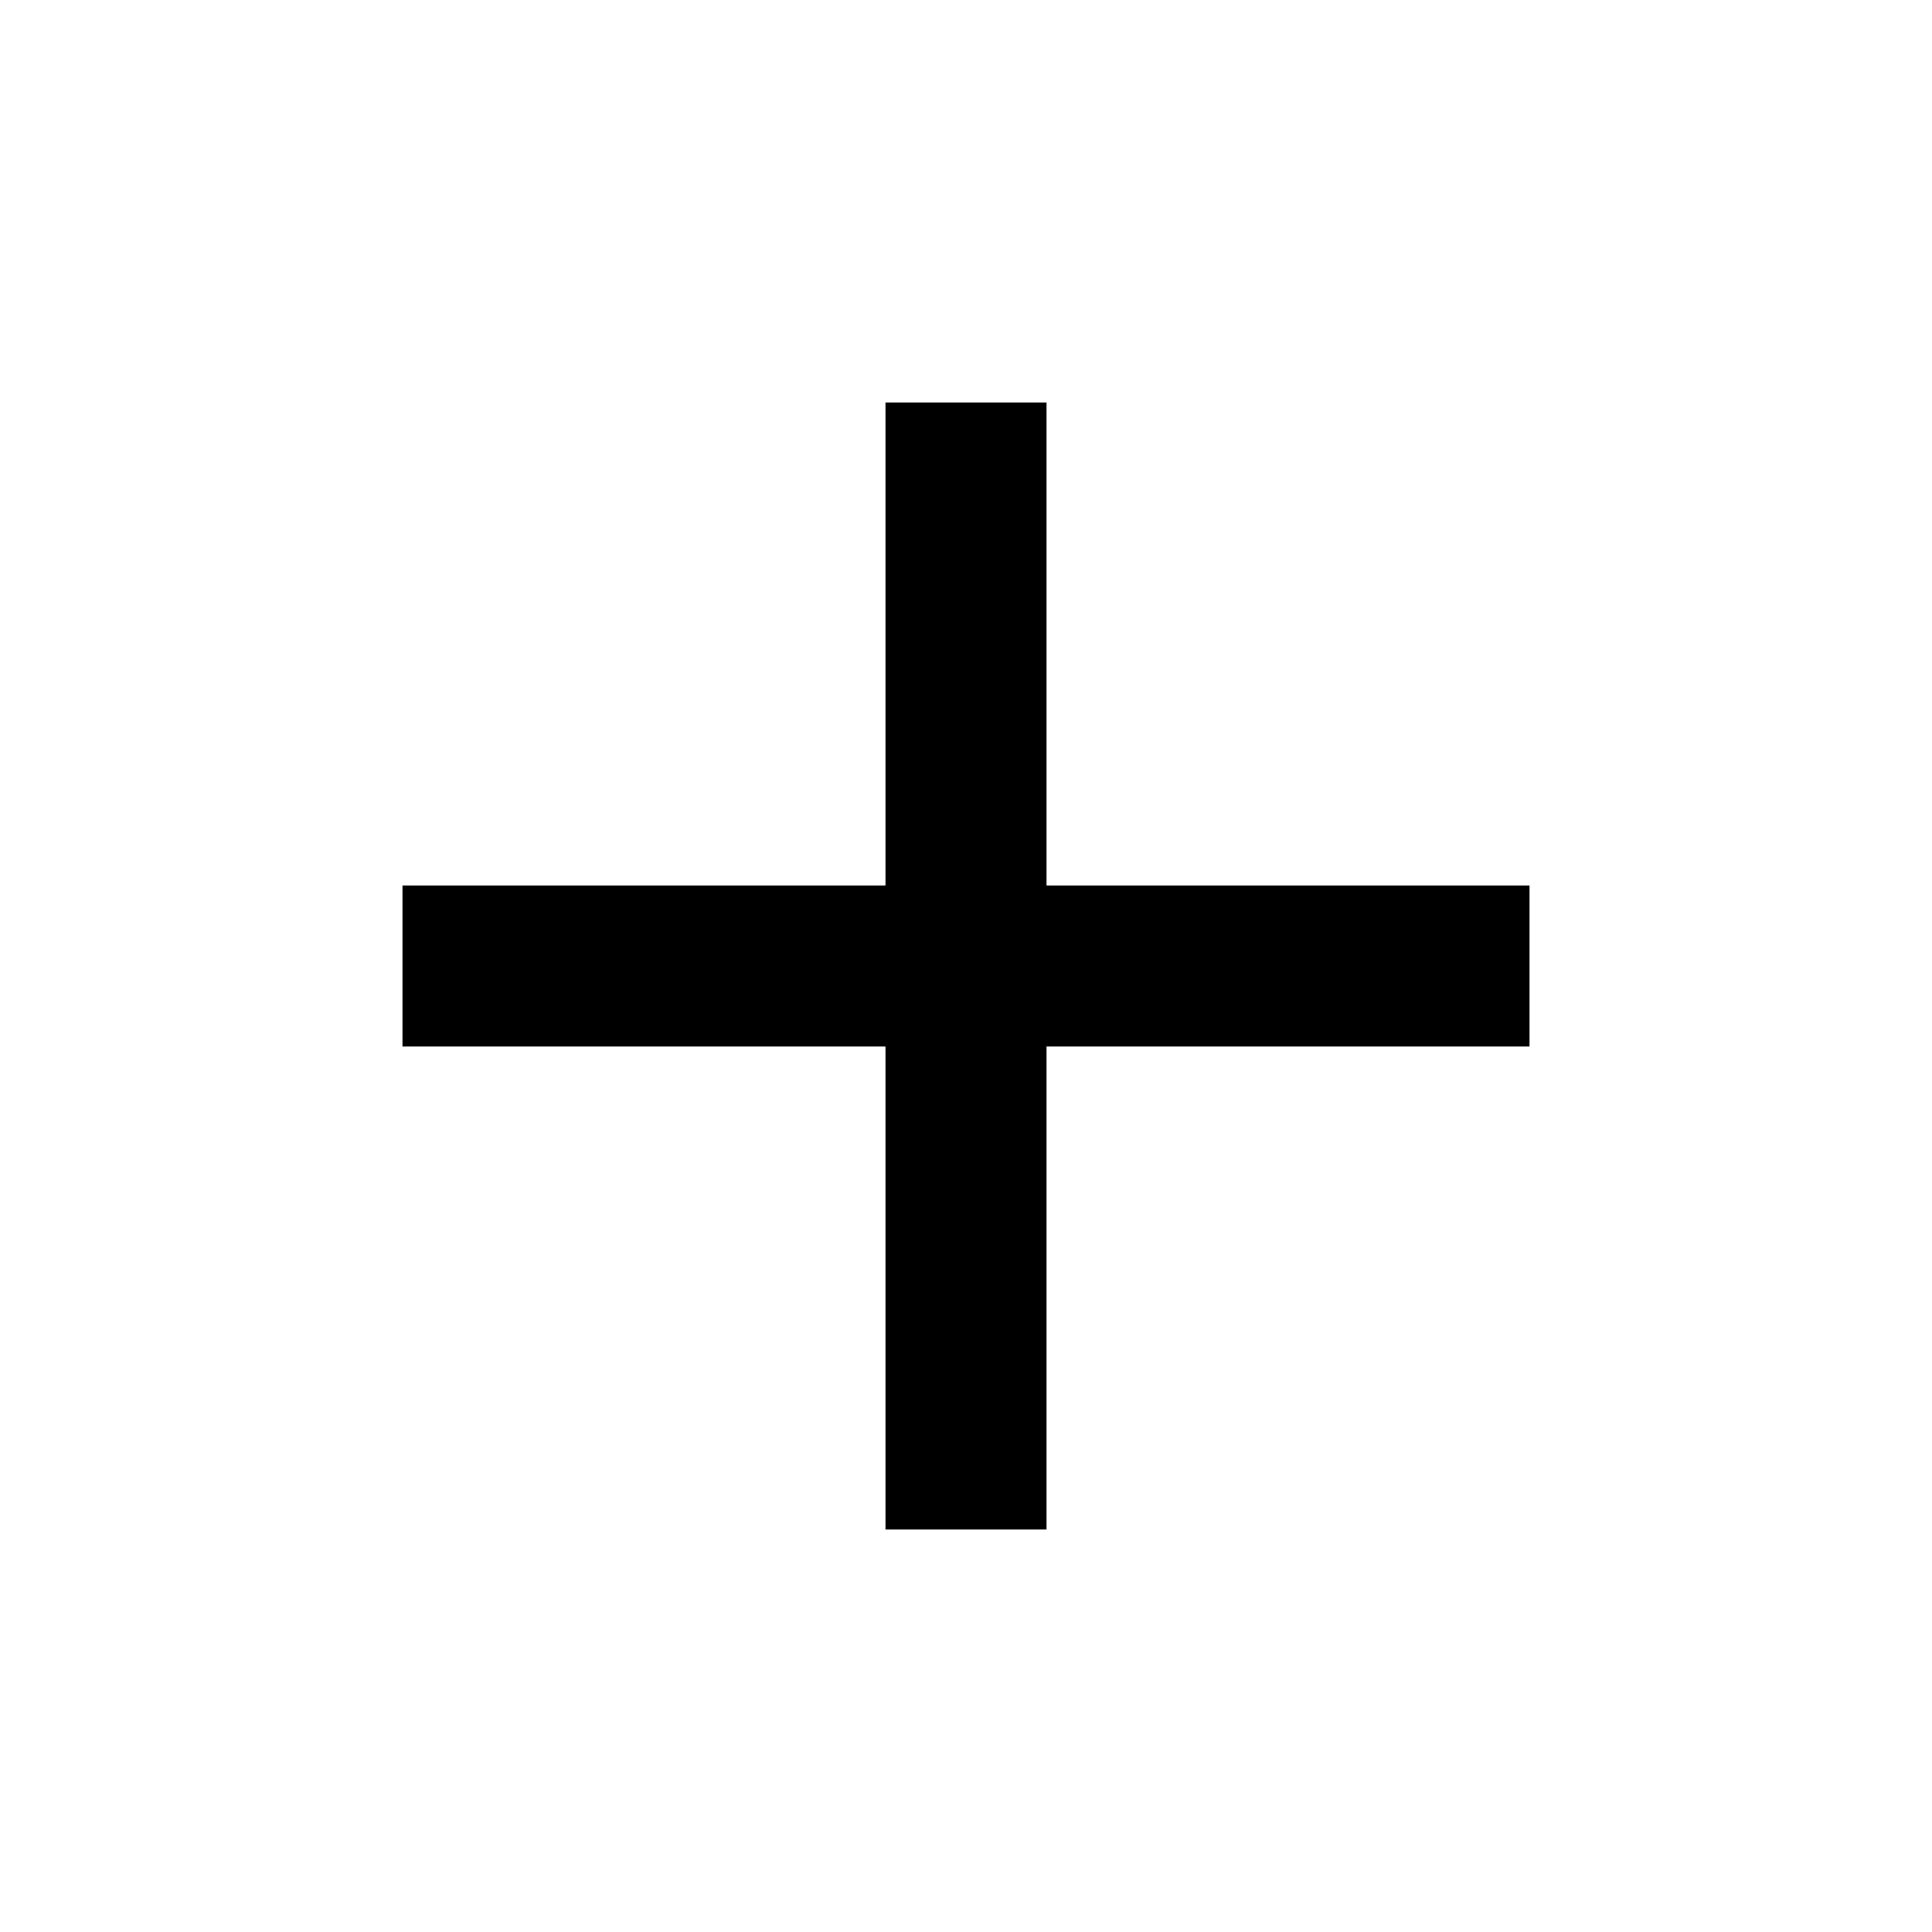
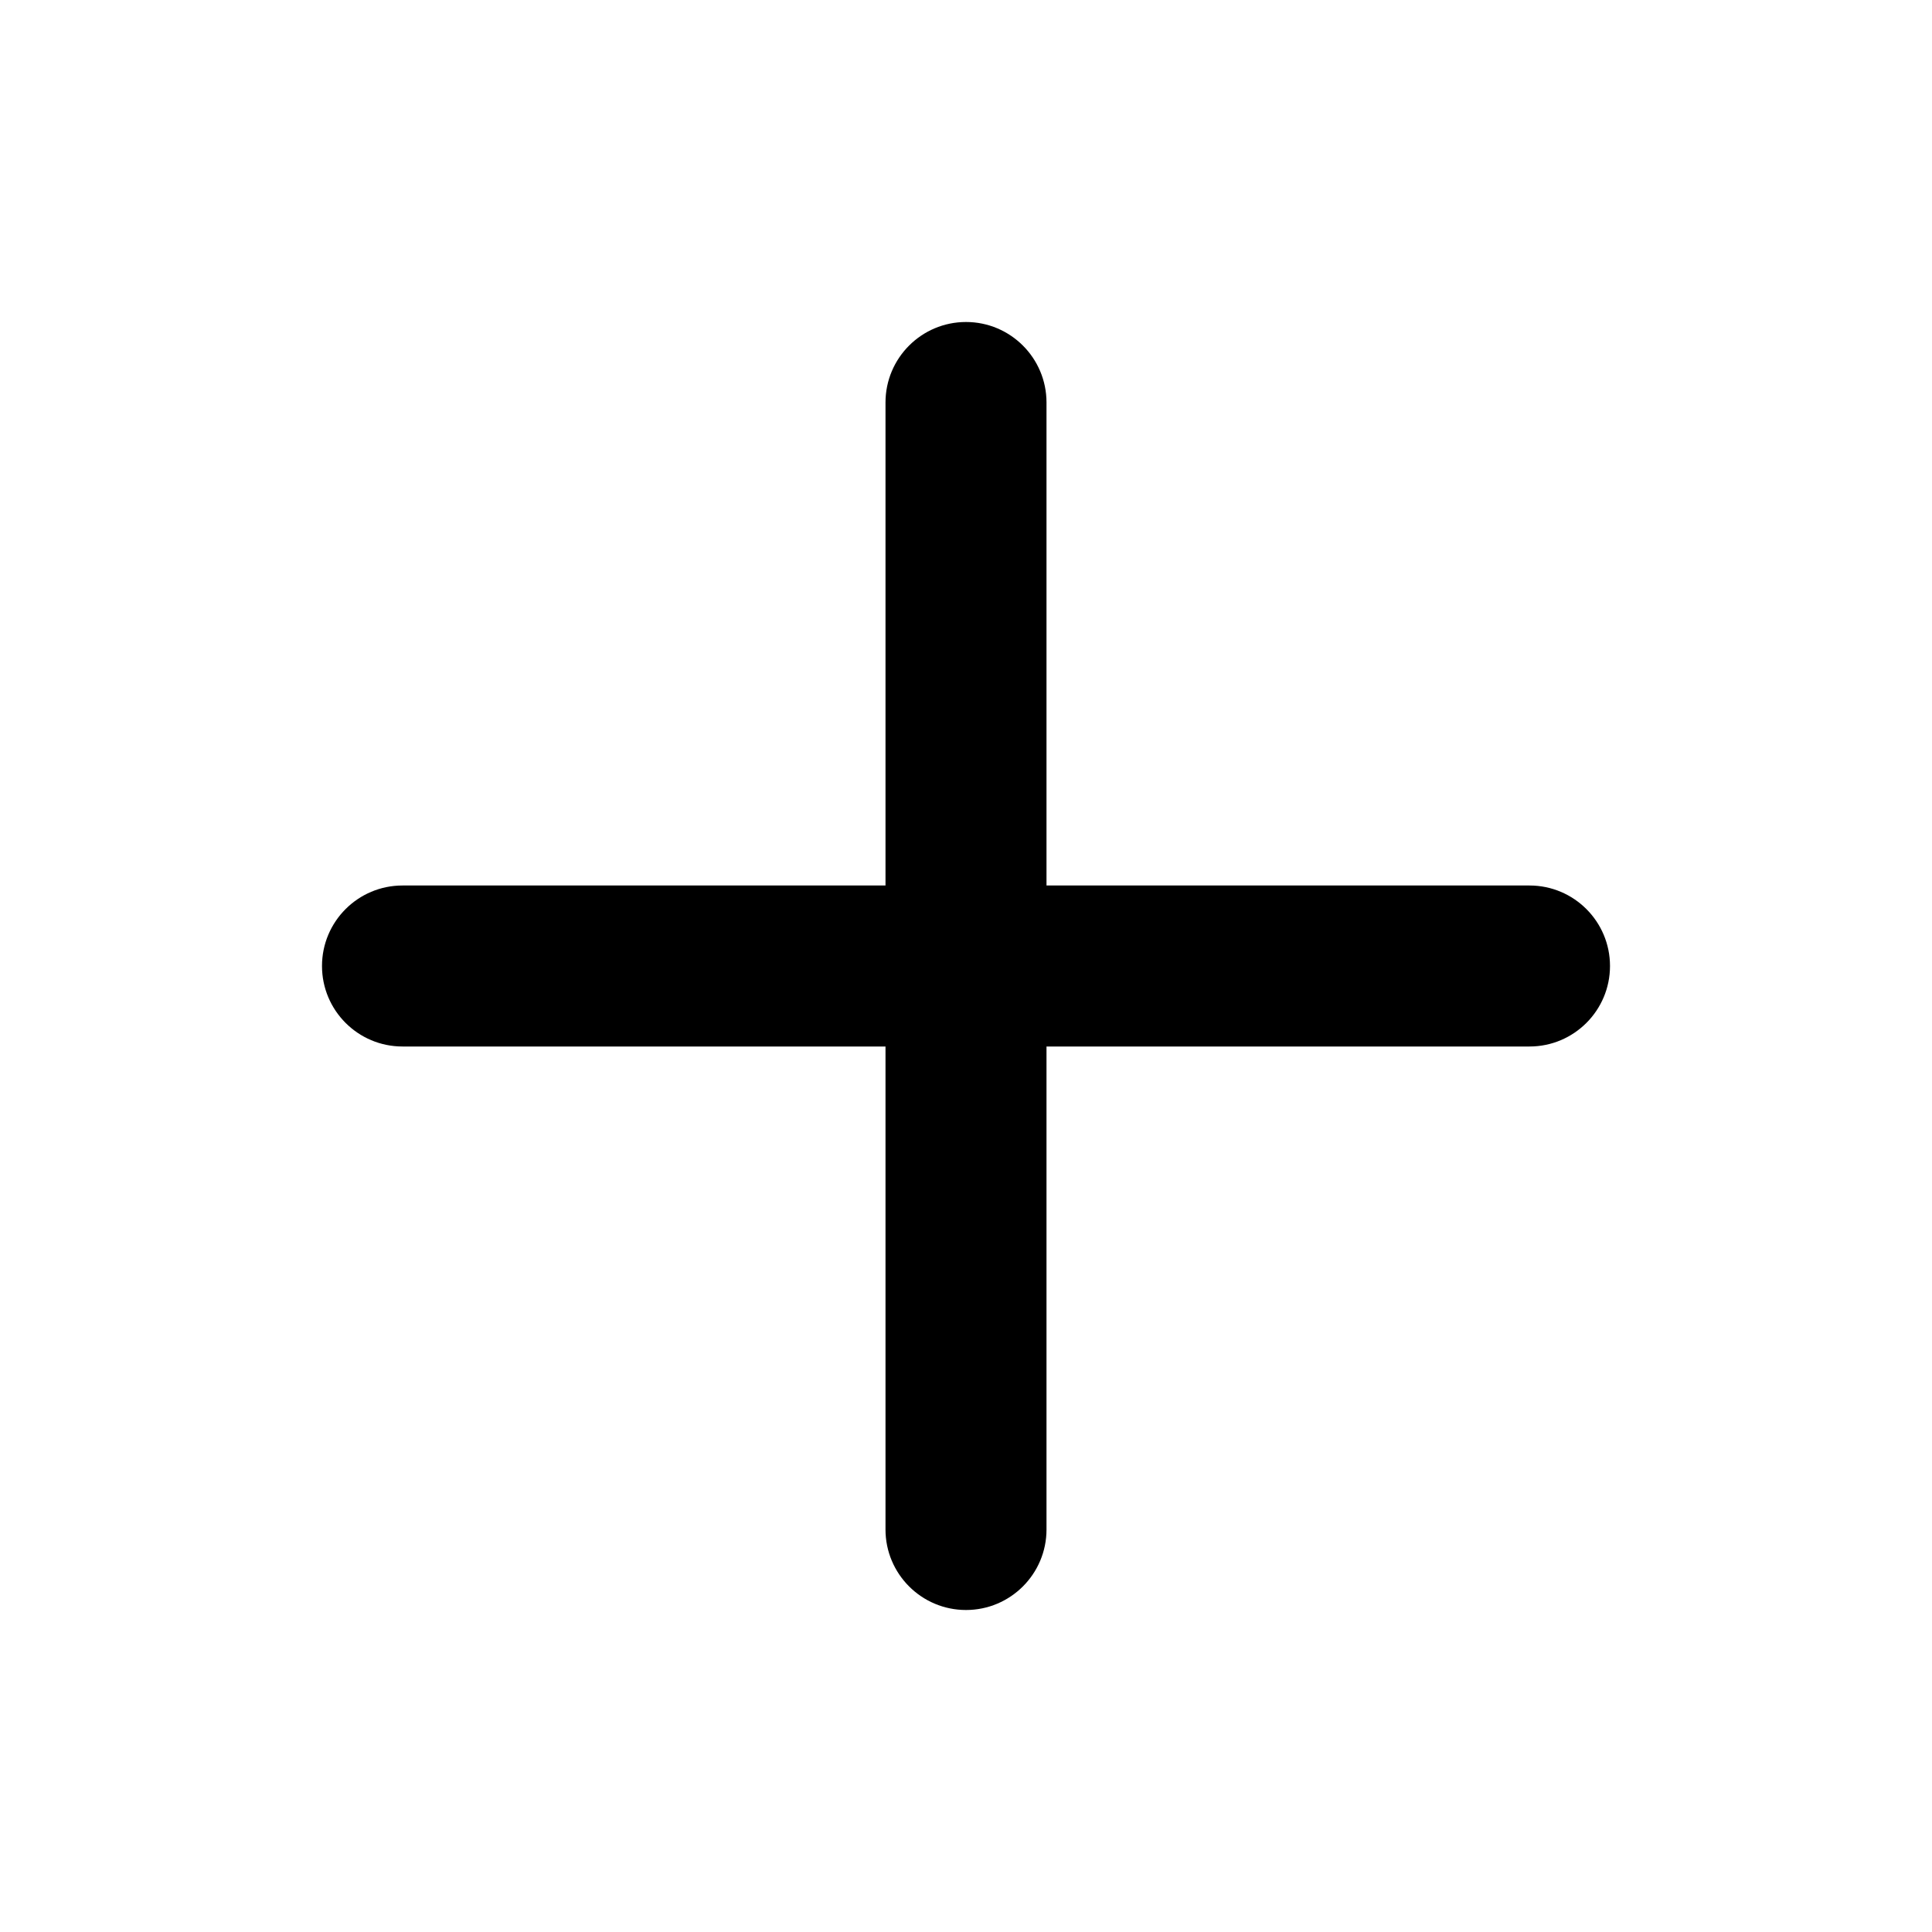
<svg xmlns="http://www.w3.org/2000/svg" viewBox="0 0 24 24">
-   <path d="M19 13h-6v6h-2v-6H5v-2h6V5h2v6h6v2z" fill="currentColor" />
+   <path d="M12 4C12.552 4 13 4.448 13 5V11H19C19.552 11 20 11.448 20 12C20 12.552 19.552 13 19 13H13V19C13 19.552 12.552 20 12 20C11.448 20 11 19.552 11 19V13H5C4.448 13 4 12.552 4 12C4 11.448 4.448 11 5 11H11V5C11 4.448 11.448 4 12 4Z" fill="currentColor" />
</svg>
